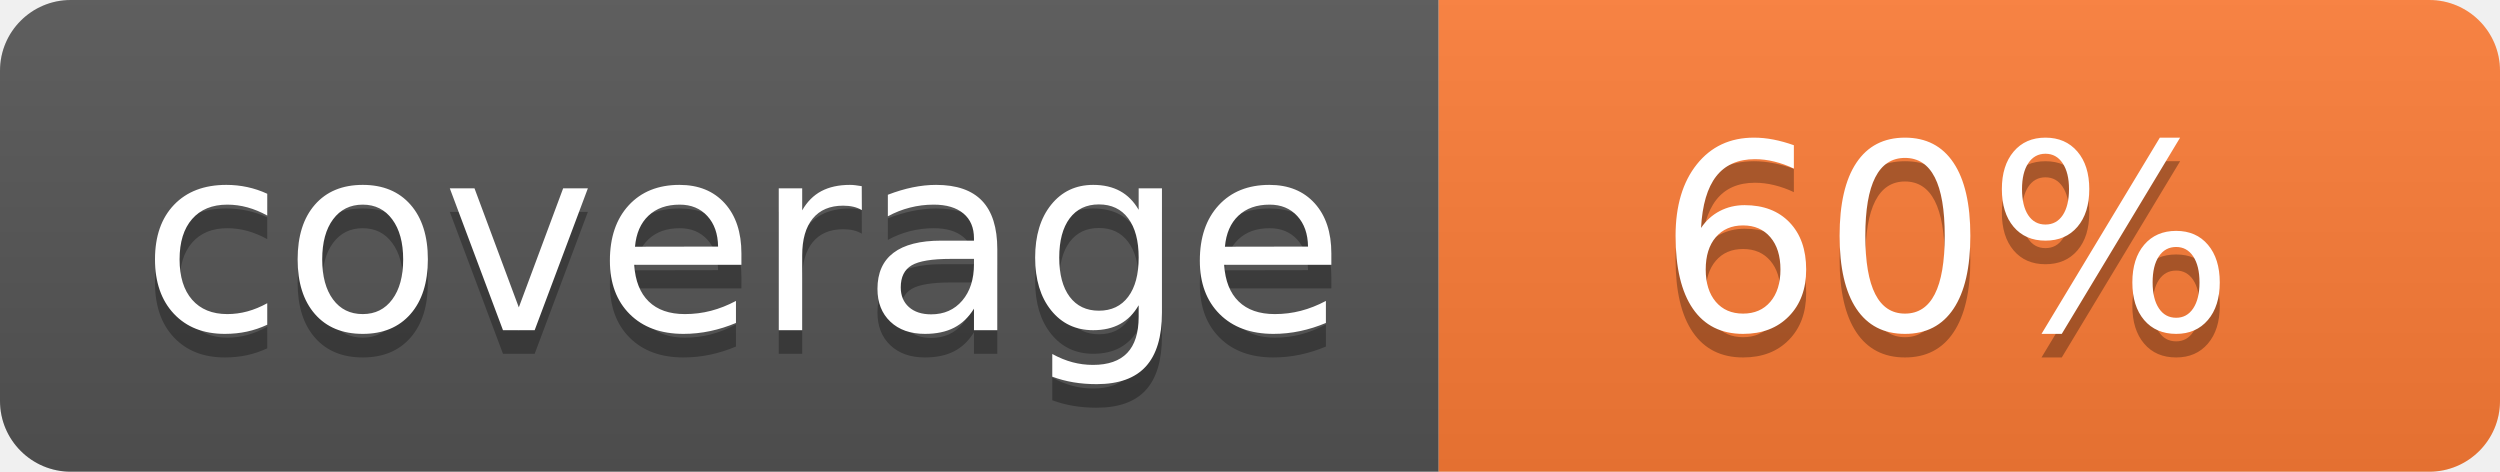
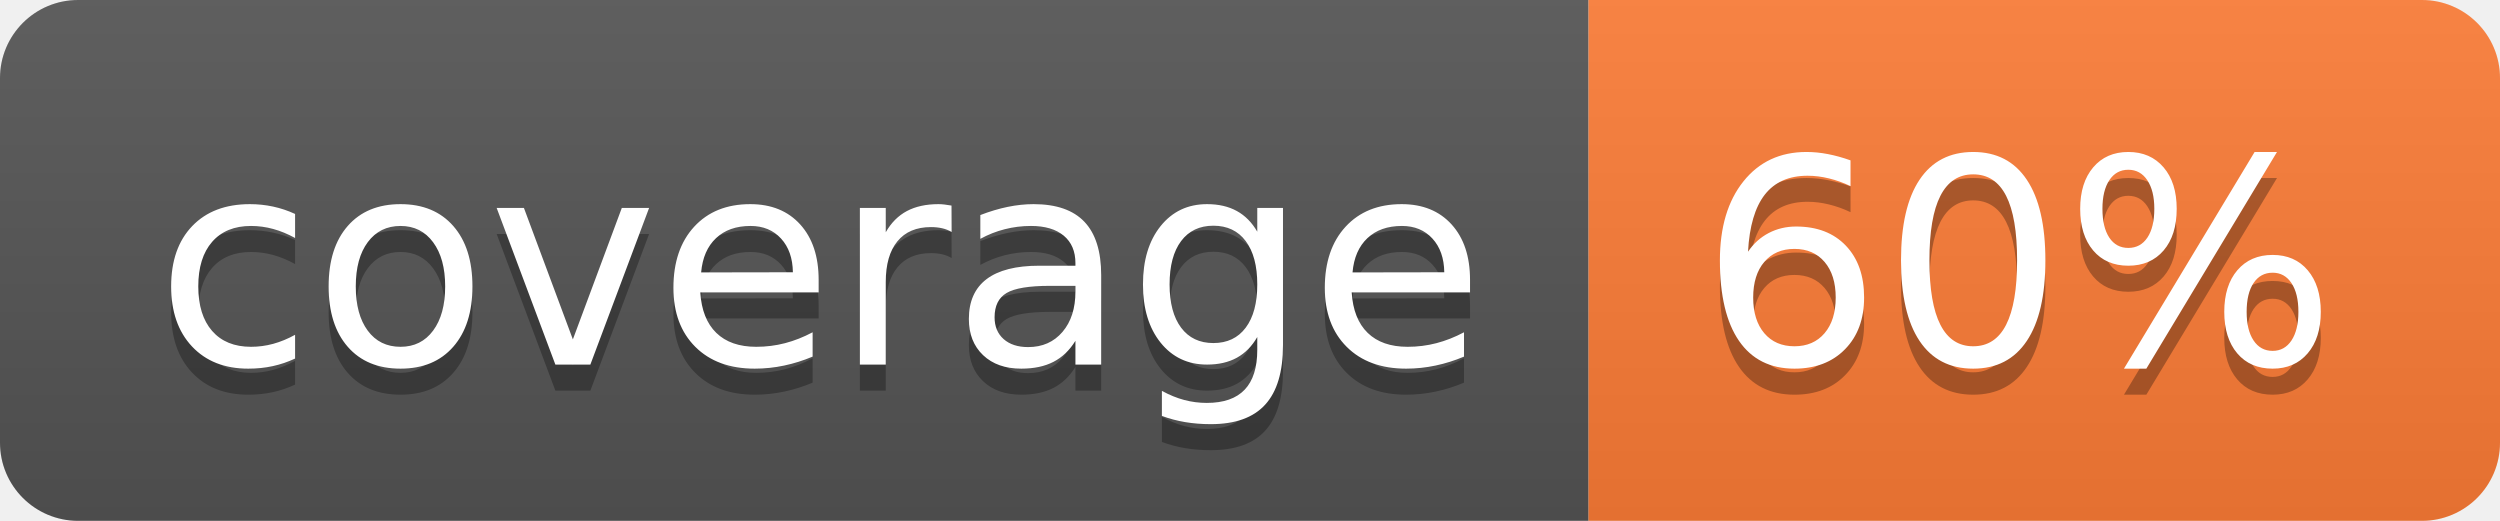
- <svg xmlns="http://www.w3.org/2000/svg" width="106" height="20" role="img" aria-label="coverage: 60%">
+ <svg xmlns="http://www.w3.org/2000/svg" width="96" height="20" role="img" aria-label="coverage: 60%">
  <linearGradient id="s" x2="0" y2="100%">
    <stop offset="0" stop-color="#bbb" stop-opacity=".1" />
    <stop offset="1" stop-opacity=".1" />
  </linearGradient>
  <clipPath id="r">
-     <rect width="106" height="20" rx="3" fill="#fff" />
+     <rect width="96" height="20" rx="3" fill="#fff" />
  </clipPath>
  <g clip-path="url(#r)">
    <rect width="61" height="20" fill="#555" />
-     <rect x="61" width="45" height="20" fill="#fe7d37" />
-     <rect width="106" height="20" fill="url(#s)" />
+     <rect x="61" width="35" height="20" fill="#fe7d37" />
+     <rect width="96" height="20" fill="url(#s)" />
  </g>
  <g fill="#fff" text-anchor="middle" font-family="Verdana,Geneva,DejaVu Sans,sans-serif" text-rendering="geometricPrecision" font-size="110">
    <text aria-hidden="true" x="315" y="150" fill="#010101" fill-opacity=".3" transform="scale(.1)" textLength="510">coverage</text>
    <text x="315" y="140" transform="scale(.1)" fill="#fff" textLength="510">coverage</text>
-     <text aria-hidden="true" x="825" y="150" fill="#010101" fill-opacity=".3" transform="scale(.1)" textLength="245">60%</text>
-     <text x="825" y="140" transform="scale(.1)" fill="#fff" textLength="245">60%</text>
+     <text aria-hidden="true" x="775" y="150" fill="#010101" fill-opacity=".3" transform="scale(.1)" textLength="245">60%</text>
+     <text x="775" y="140" transform="scale(.1)" fill="#fff" textLength="245">60%</text>
  </g>
</svg>
